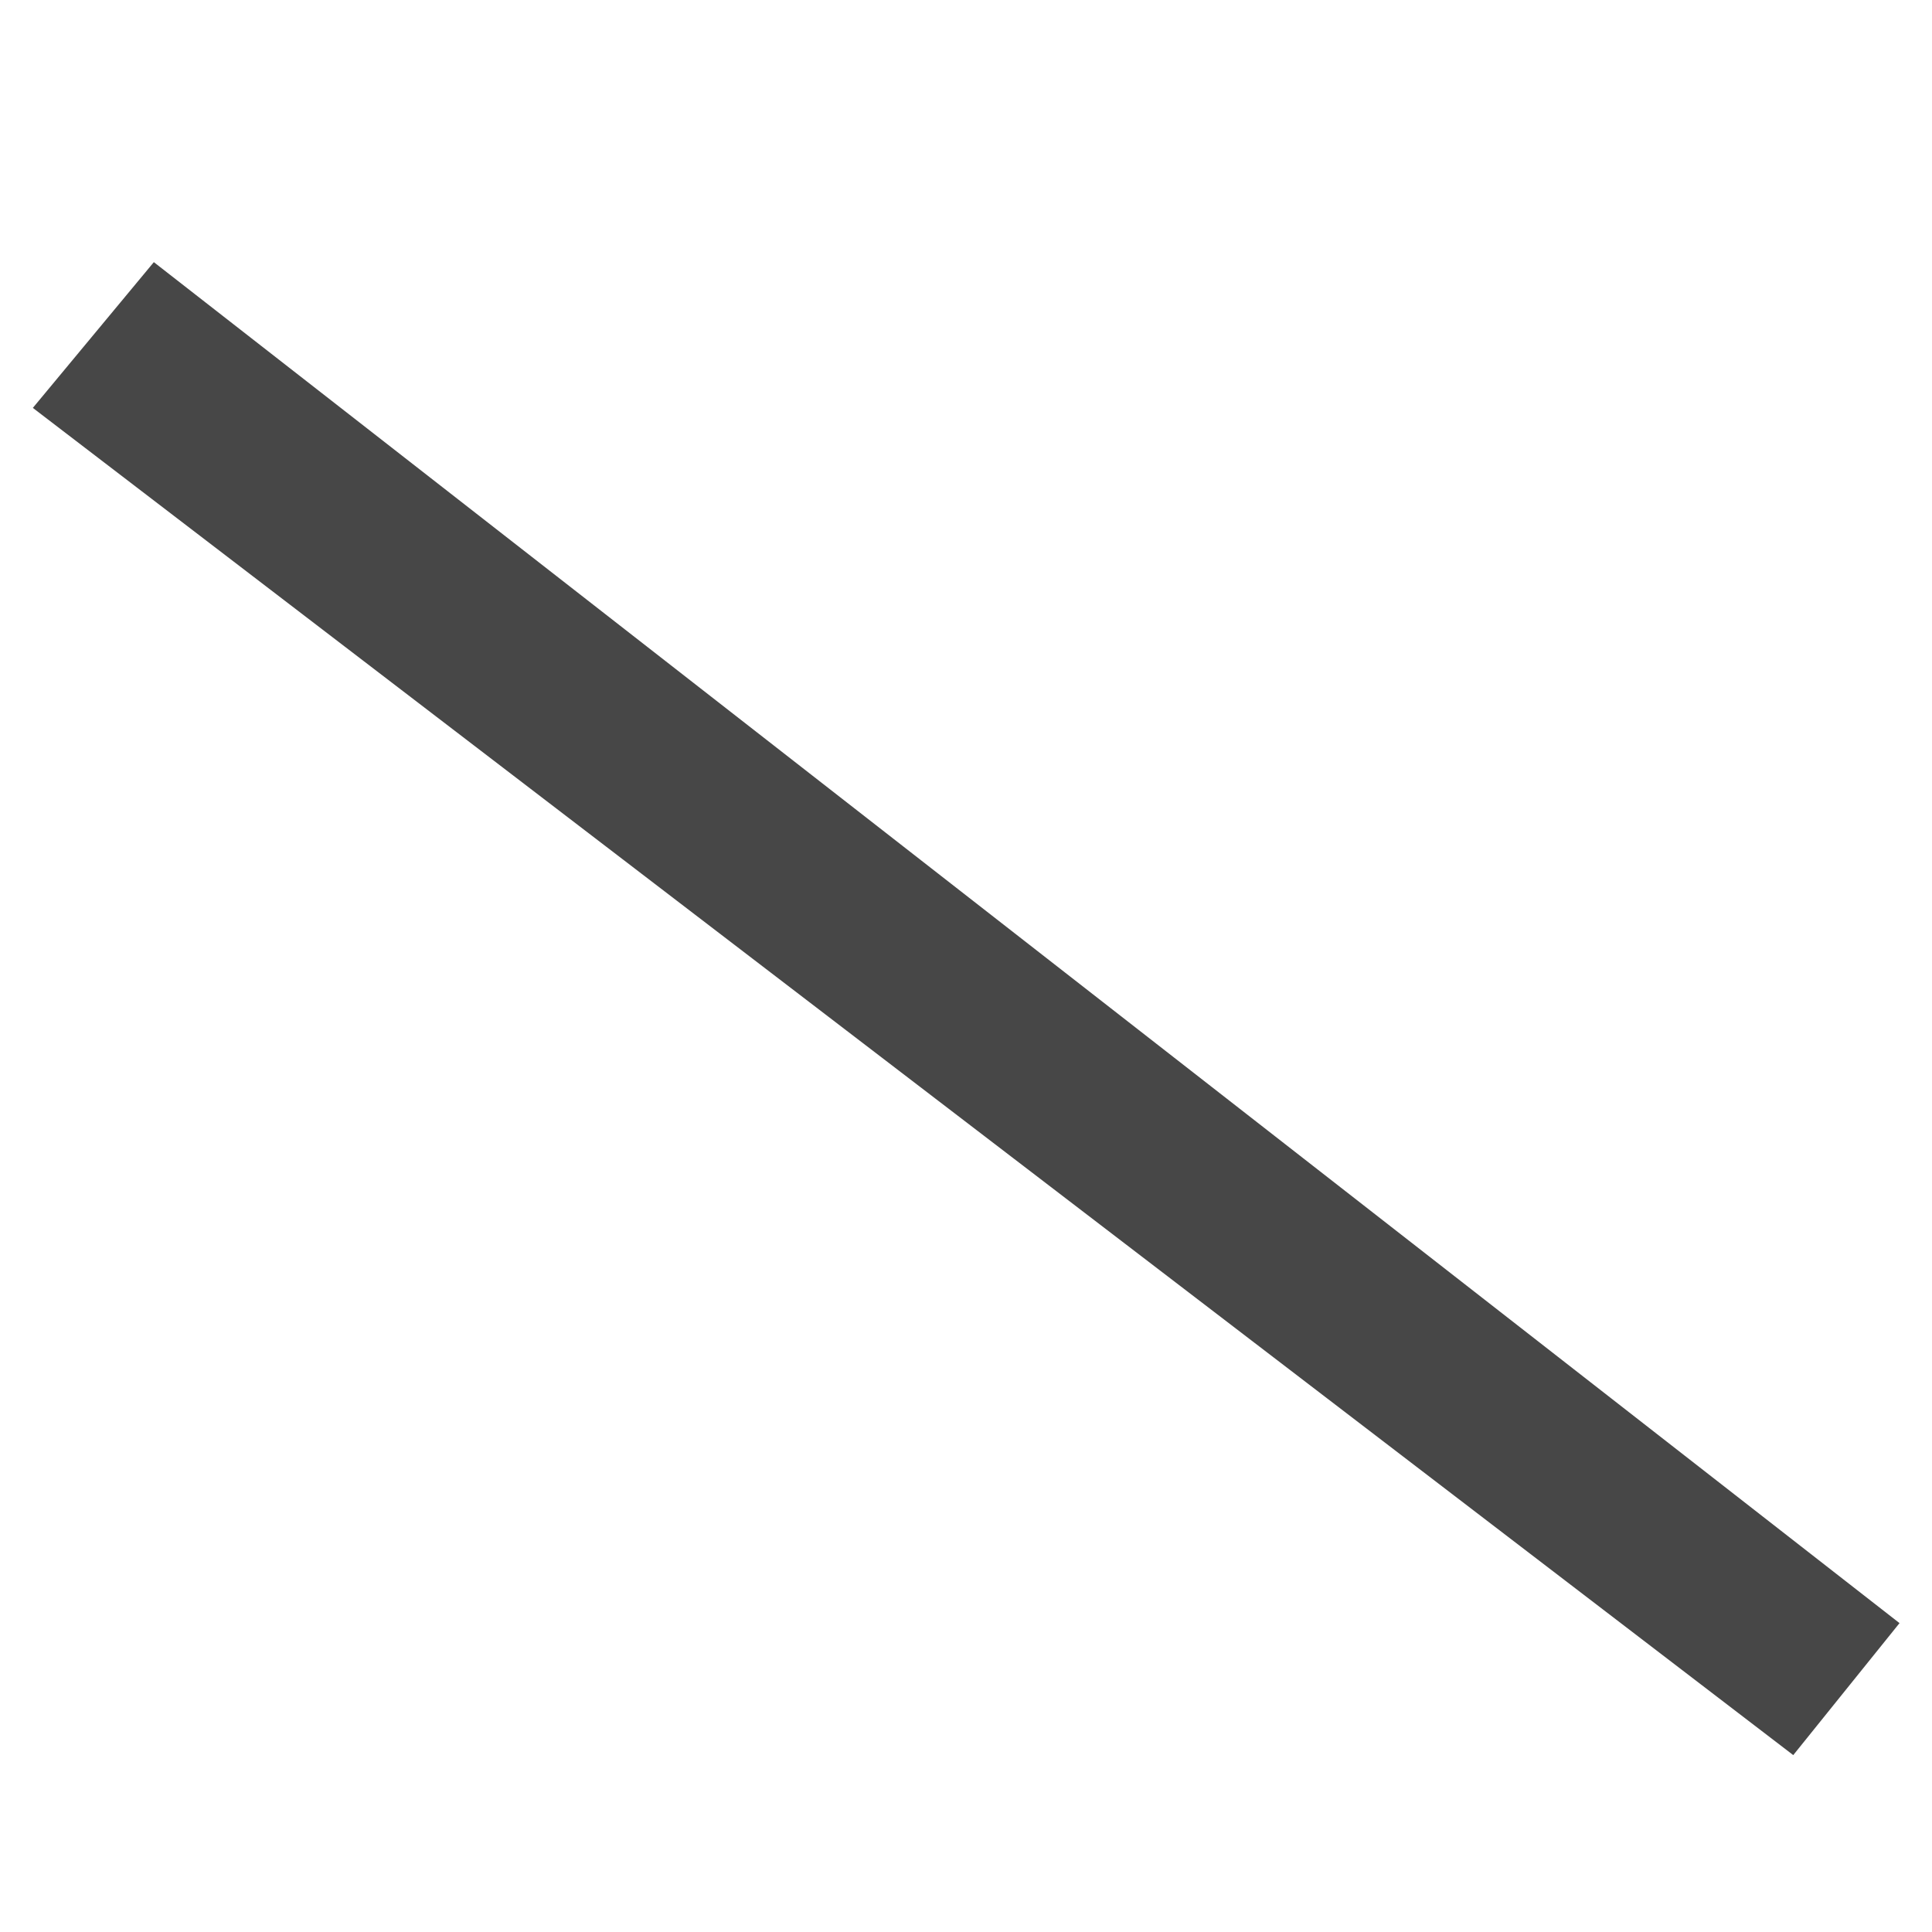
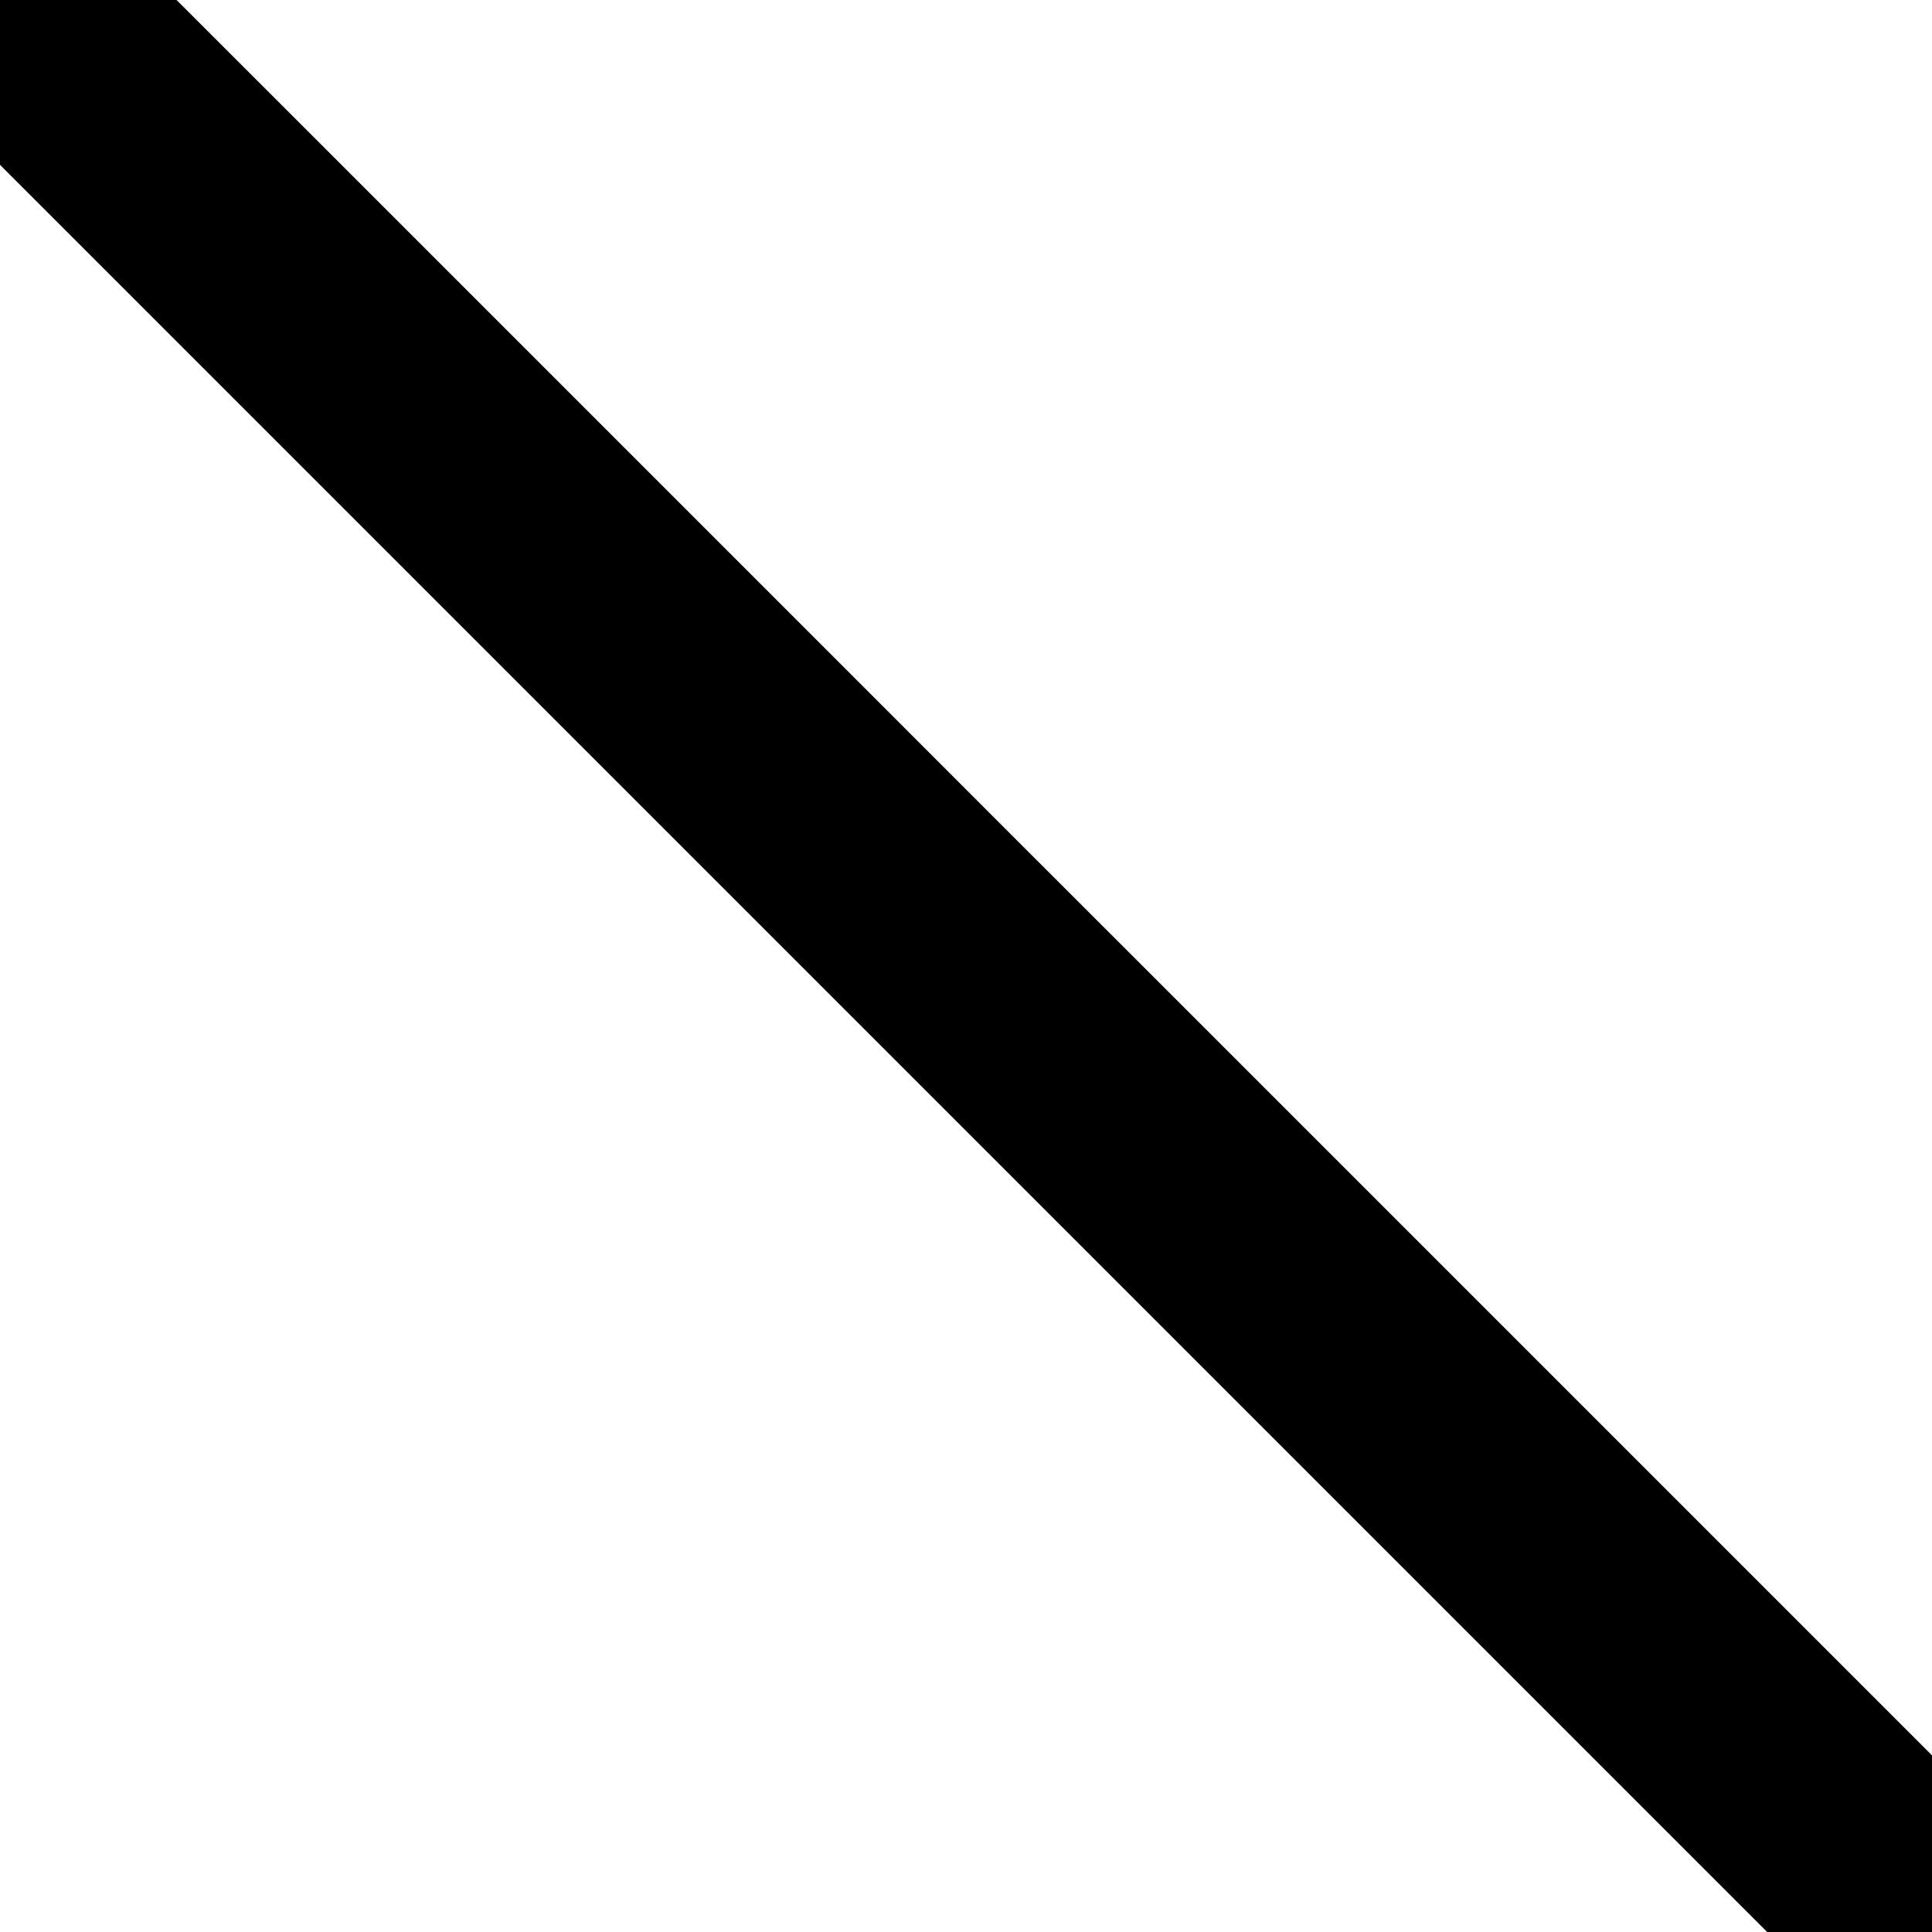
- <svg width="16" height="16">
-   <path d="M 0.272,3.378 1.274,2.171 15.731,13.442 14.851,14.535 Z" fill="#474747" />
+ <svg xmlns="http://www.w3.org/2000/svg" width="16" height="16" version="1.1" id="svg4">
+   <defs id="defs8" />
+   <path id="path104" d="m -10.024,-11.487 -1.414,1.414 1.414,1.414 1.414,1.414 1.414,1.414 1.414,1.414 1.414,1.414 1.414,1.414 1.414,1.414 1.414,1.414 1.414,1.414 1.414,1.414 1.414,1.414 1.414,1.414 1.414,1.414 1.414,1.414 1.414,1.414 1.414,1.414 1.414,1.414 1.414,1.414 1.414,1.414 1.414,1.414 1.414,1.414 1.414,1.414 1.414,1.414 1.414,1.414 1.414,1.414 1.414,1.414 1.414,-1.414 L 25.331,23.868 23.917,22.454 22.503,21.04 21.088,19.625 19.674,18.211 18.26,16.797 16.846,15.383 15.432,13.969 14.017,12.554 12.603,11.14 11.189,9.726 9.775,8.312 8.36,6.898 6.946,5.483 5.532,4.069 4.118,2.655 2.704,1.241 1.289,-0.173 -0.125,-1.588 -1.539,-3.002 -2.953,-4.416 -4.367,-5.83 -5.782,-7.245 -7.196,-8.659 -8.61,-10.073 Z" style="stroke-width:2" />
</svg>
